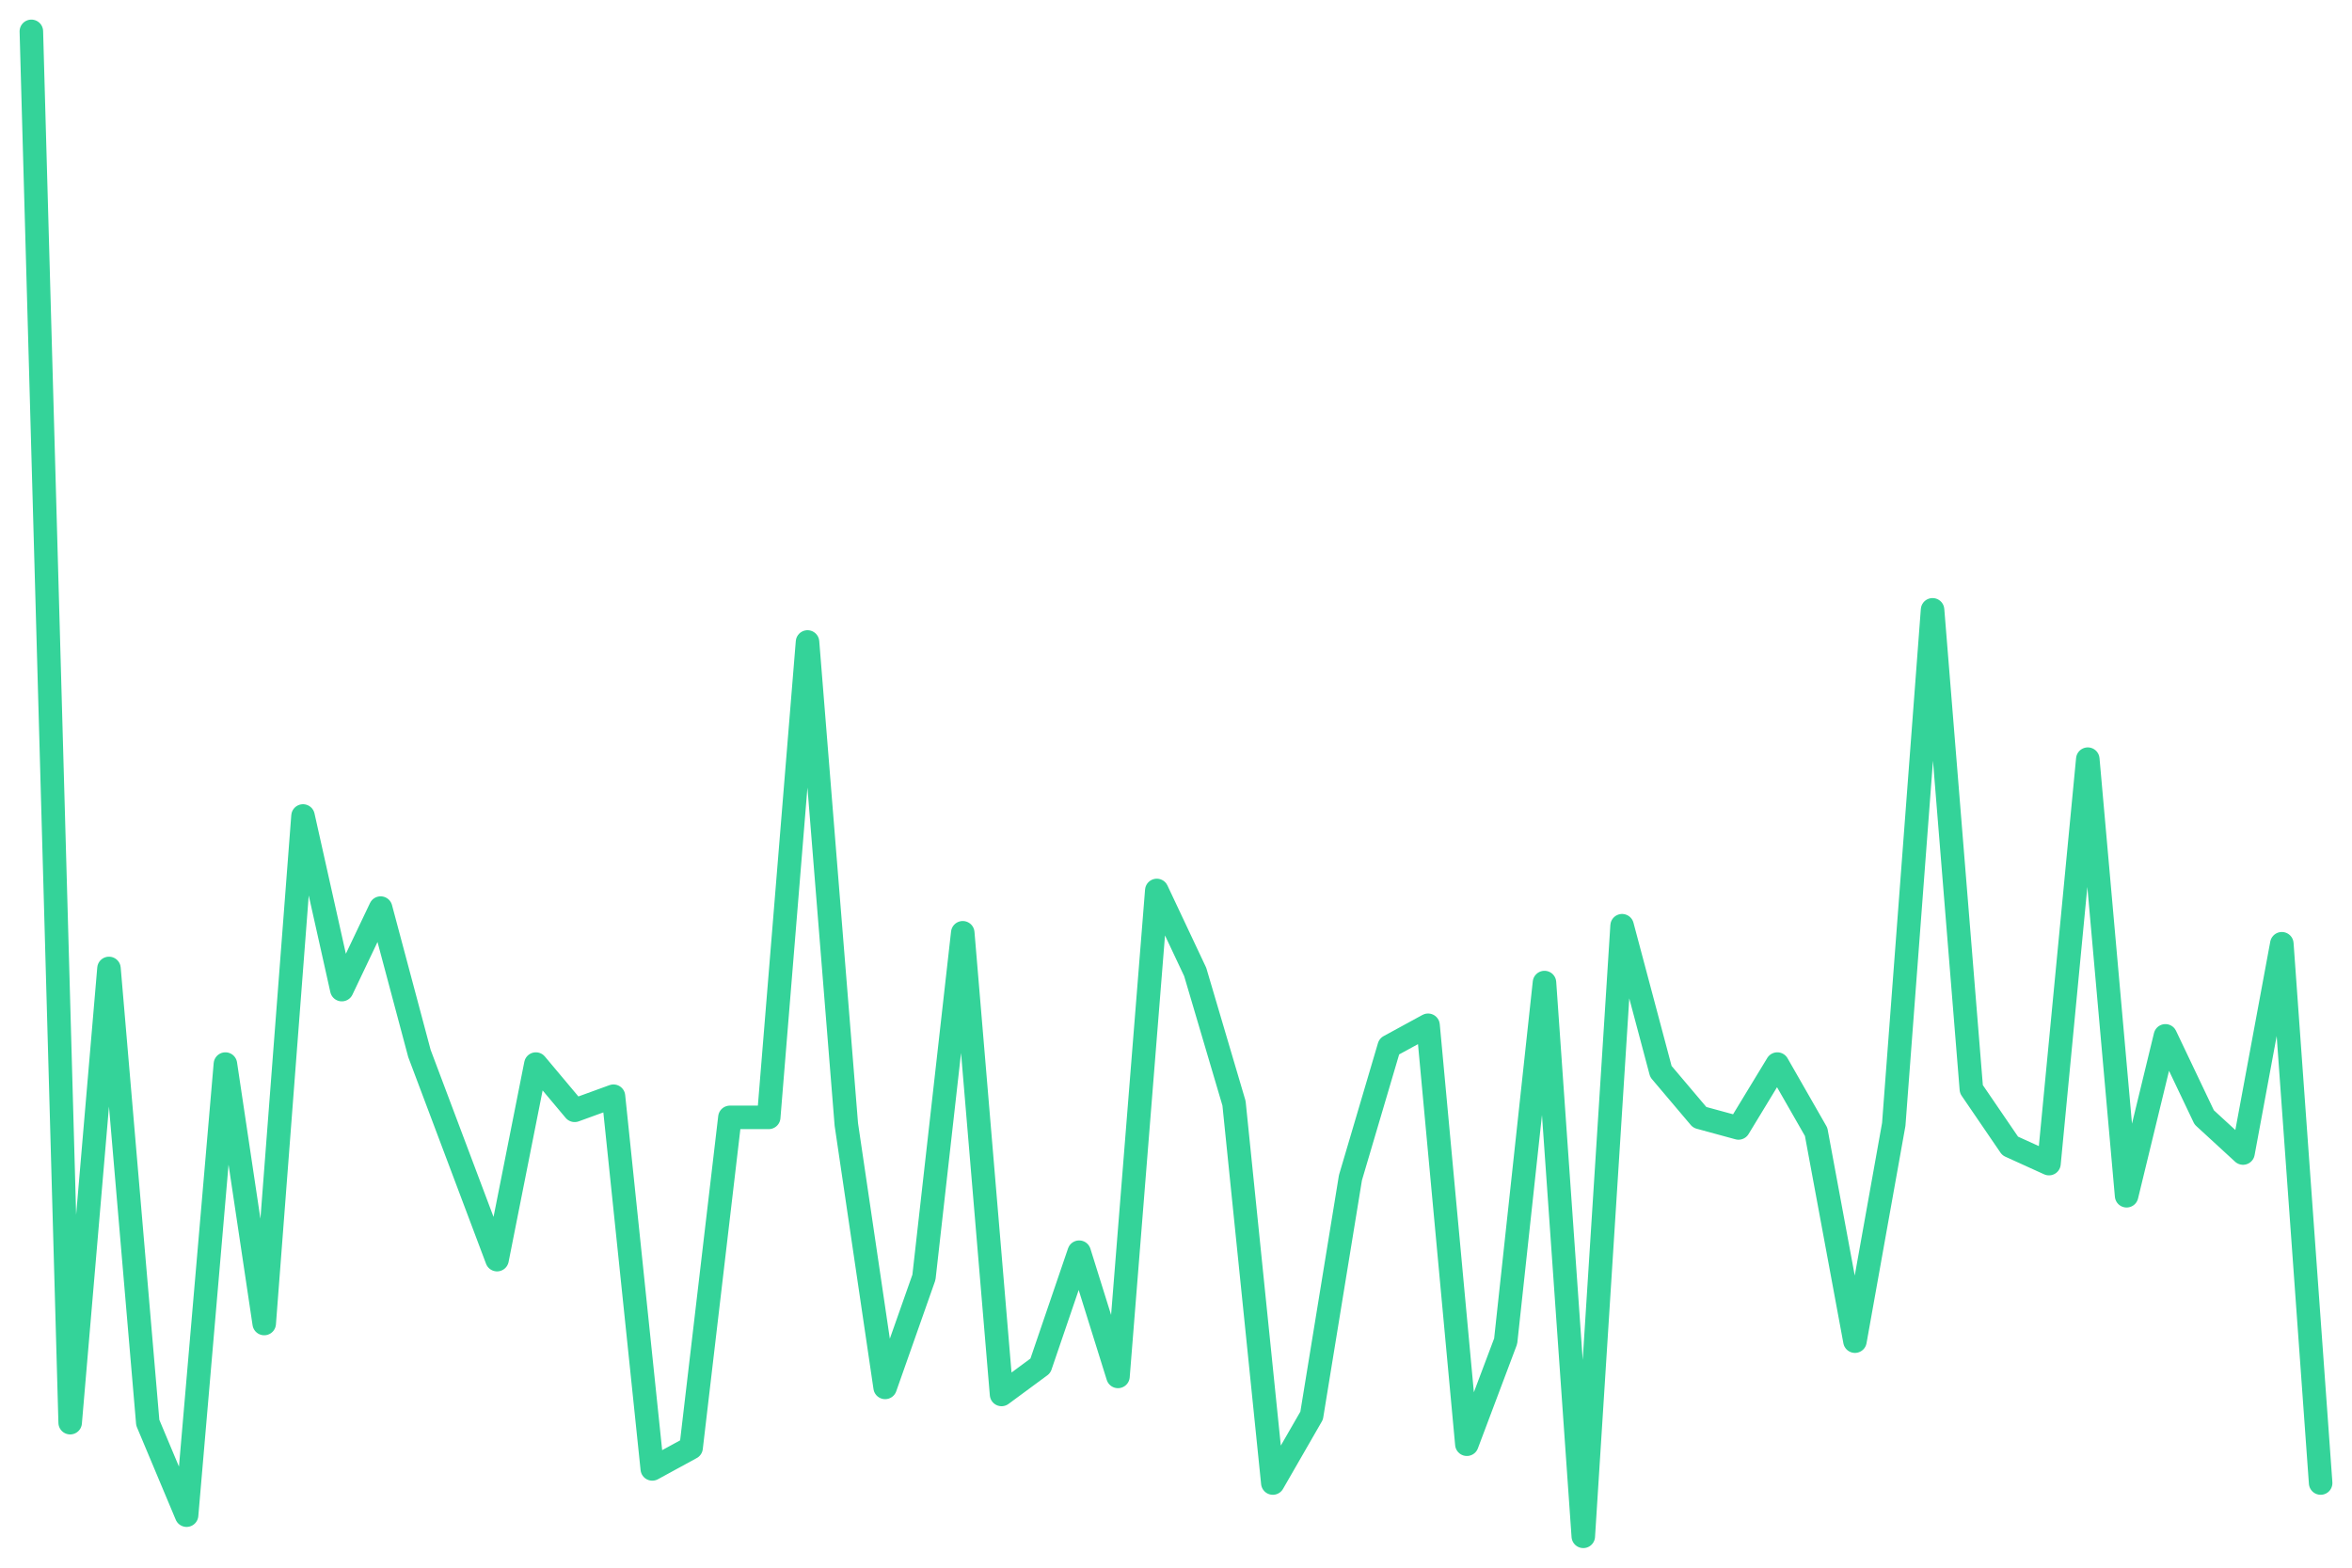
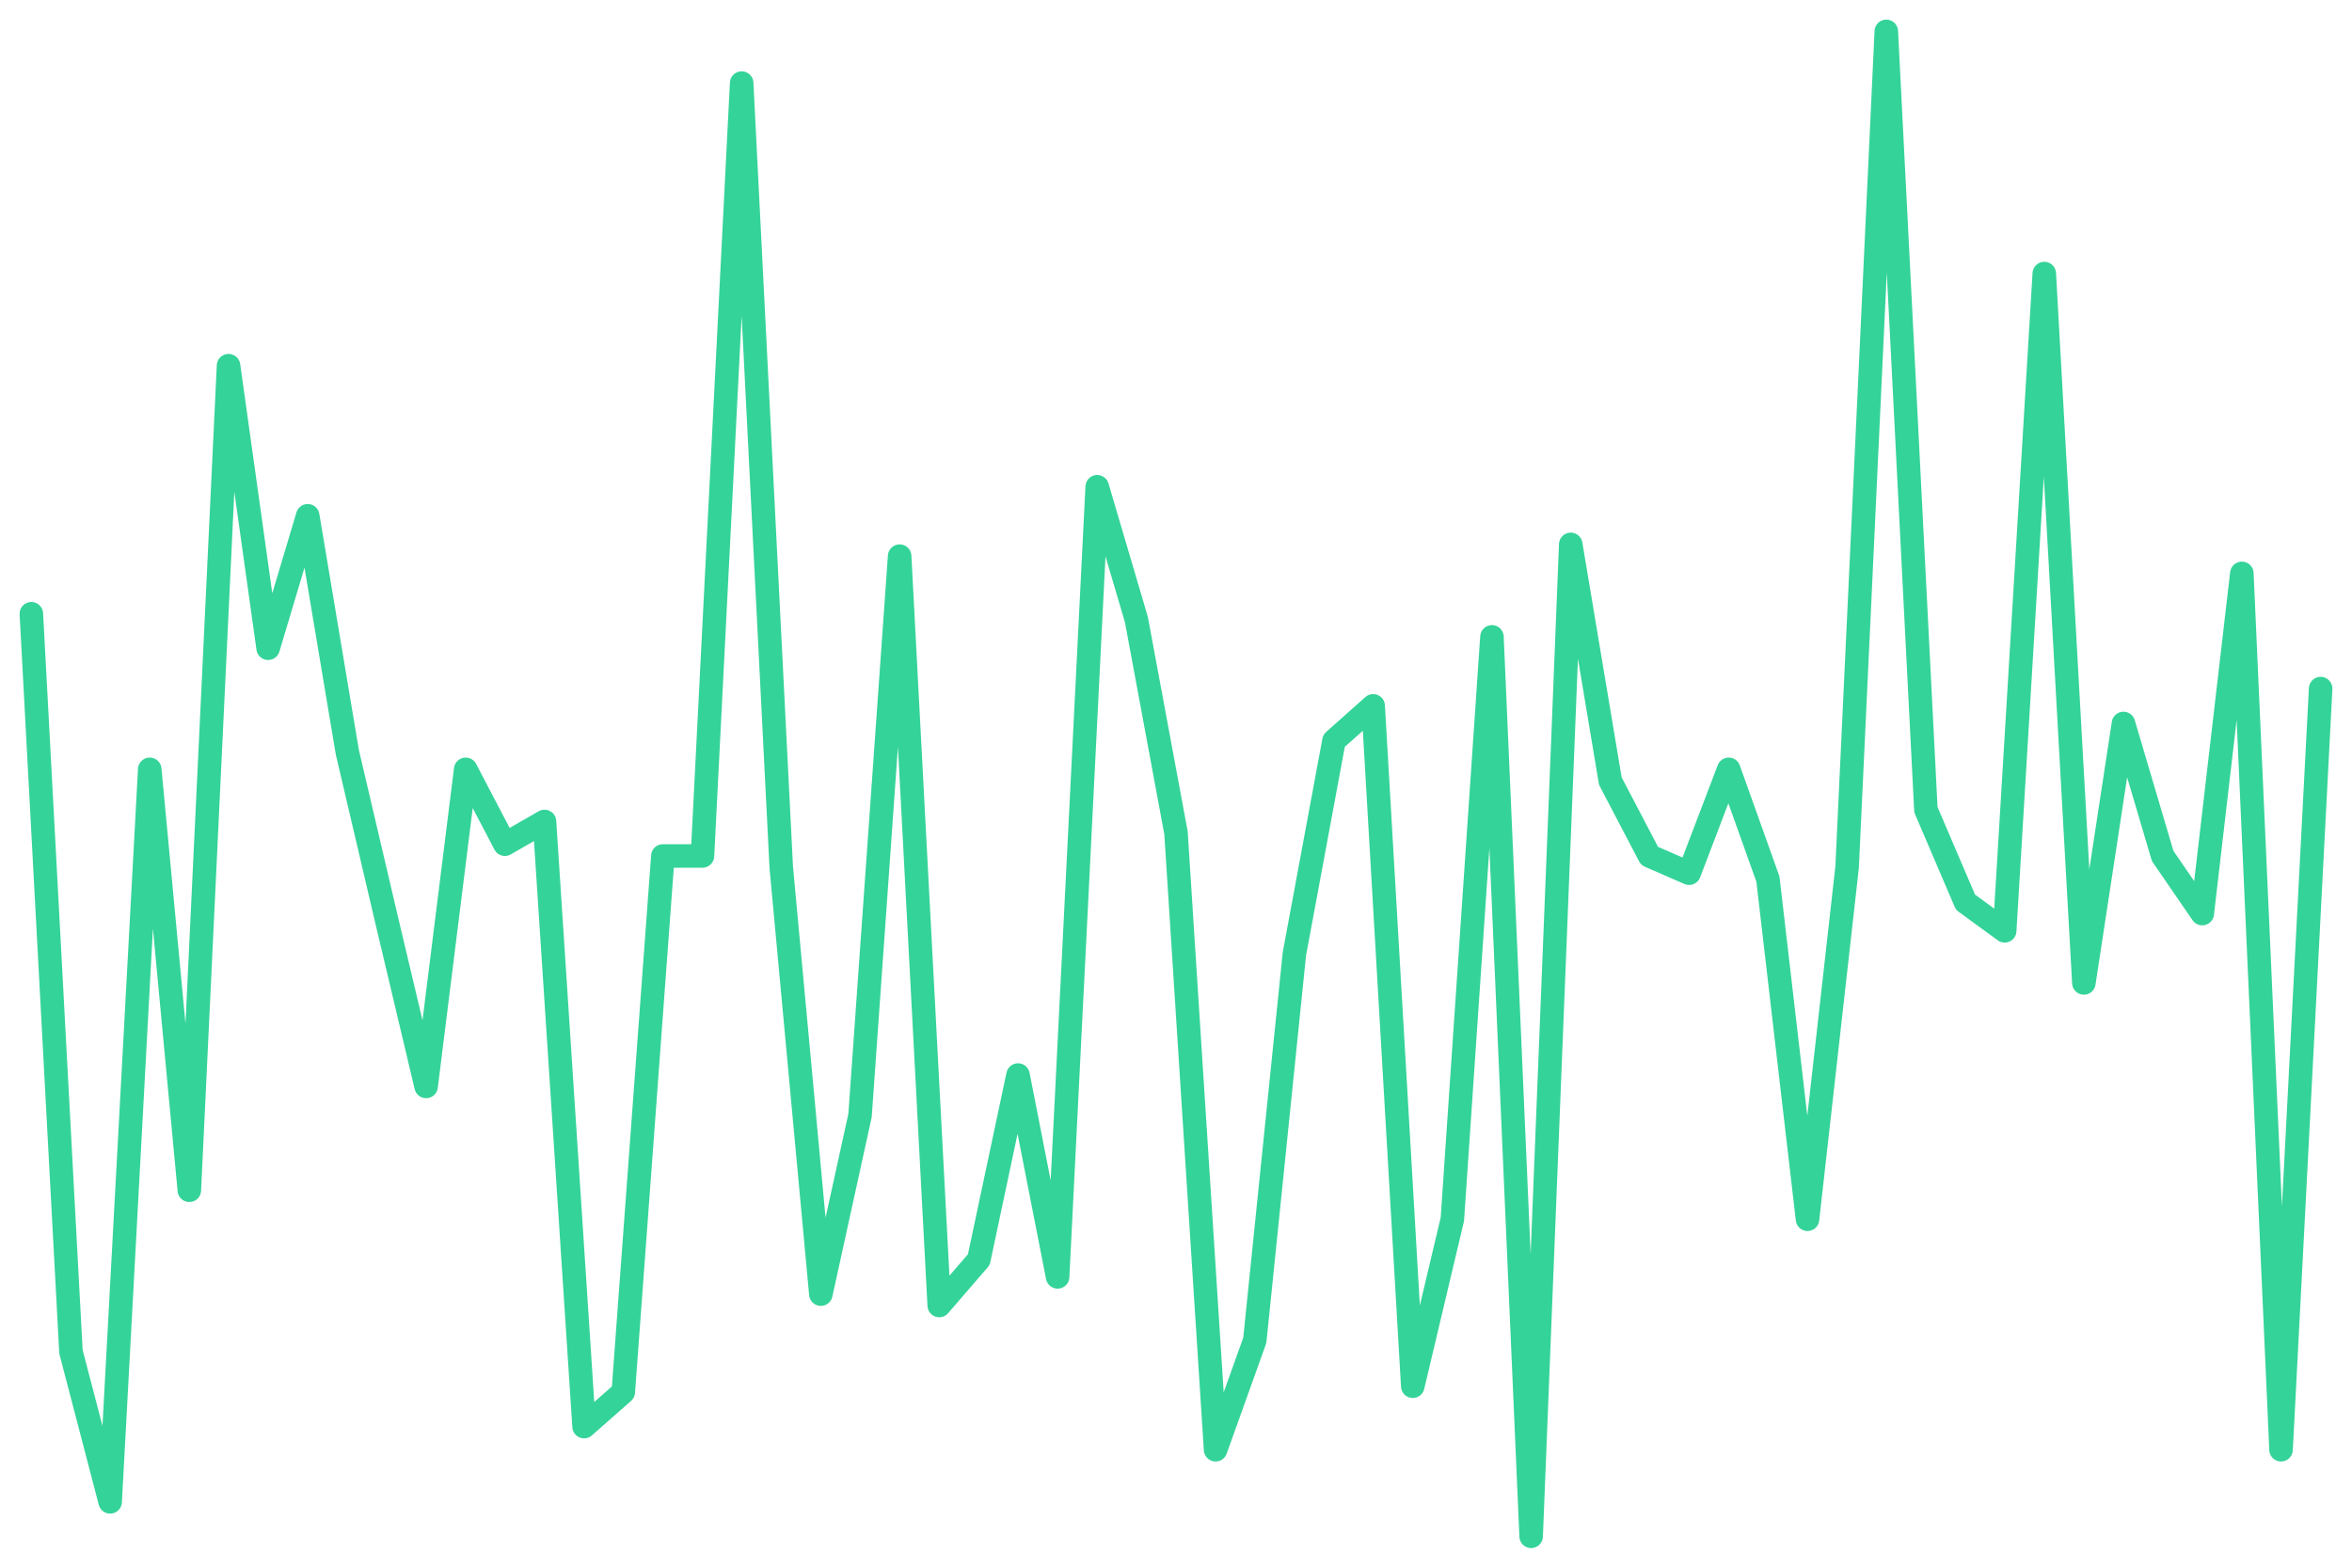
<svg xmlns="http://www.w3.org/2000/svg" viewBox="0 0 600 400" width="600" height="400">
-   <polyline fill="none" stroke="#34d399" stroke-width="6" stroke-linejoin="round" stroke-linecap="round" points="8.0,8.0 17.9,363.0 27.8,247.1 37.7,363.0 47.6,386.6 57.5,271.5 67.4,337.7 77.3,208.2 87.2,252.5 97.1,231.7 107.0,268.8 116.9,295.1 126.8,321.4 136.7,271.5 146.6,283.3 156.5,279.7 166.4,374.8 176.3,369.4 186.2,285.1 196.1,285.1 206.0,163.8 215.9,286.9 225.8,354.0 235.7,325.9 245.6,238.0 255.5,355.8 265.4,348.5 275.3,319.5 285.2,351.2 295.1,227.2 304.9,248.0 314.8,281.5 324.7,378.4 334.6,361.2 344.5,300.5 354.4,267.0 364.3,261.6 374.2,368.5 384.1,342.2 394.0,250.7 403.9,392.0 413.8,236.2 423.7,273.4 433.6,285.1 443.5,287.8 453.4,271.5 463.3,288.8 473.2,342.2 483.1,286.9 493.0,155.6 502.9,277.9 512.8,292.4 522.7,296.9 532.6,193.7 542.5,305.1 552.4,264.3 562.3,285.1 572.2,294.2 582.1,240.8 592.0,378.4" />
+   <polyline fill="none" stroke="#34d399" stroke-width="6" stroke-linejoin="round" stroke-linecap="round" points="8.0,156.6 18.1,344.9 28.1,383.2 38.2,196.3 48.3,303.7 58.3,93.3 68.4,165.4 78.5,131.6 88.6,191.9 98.6,234.6 108.7,277.2 118.8,196.3 128.8,215.4 138.9,209.6 149.0,364.0 159.0,355.2 169.1,218.4 179.2,218.4 189.2,21.2 199.3,221.3 209.4,330.2 219.4,284.6 229.5,141.9 239.6,333.1 249.7,321.4 259.7,274.3 269.8,325.8 279.9,124.2 289.9,158.1 300.0,212.5 310.1,369.9 320.1,342.0 330.2,243.4 340.3,189.0 350.3,180.1 360.4,353.7 370.5,311.1 380.6,162.5 390.6,392.0 400.7,138.9 410.8,199.3 420.8,218.4 430.9,222.8 441.0,196.3 451.0,224.3 461.1,311.1 471.2,221.3 481.2,8.0 491.3,206.6 501.4,230.2 511.4,237.5 521.5,69.8 531.6,250.8 541.7,184.6 551.7,218.4 561.8,233.1 571.9,146.3 581.9,369.9 592.0,175.7" />
</svg>
